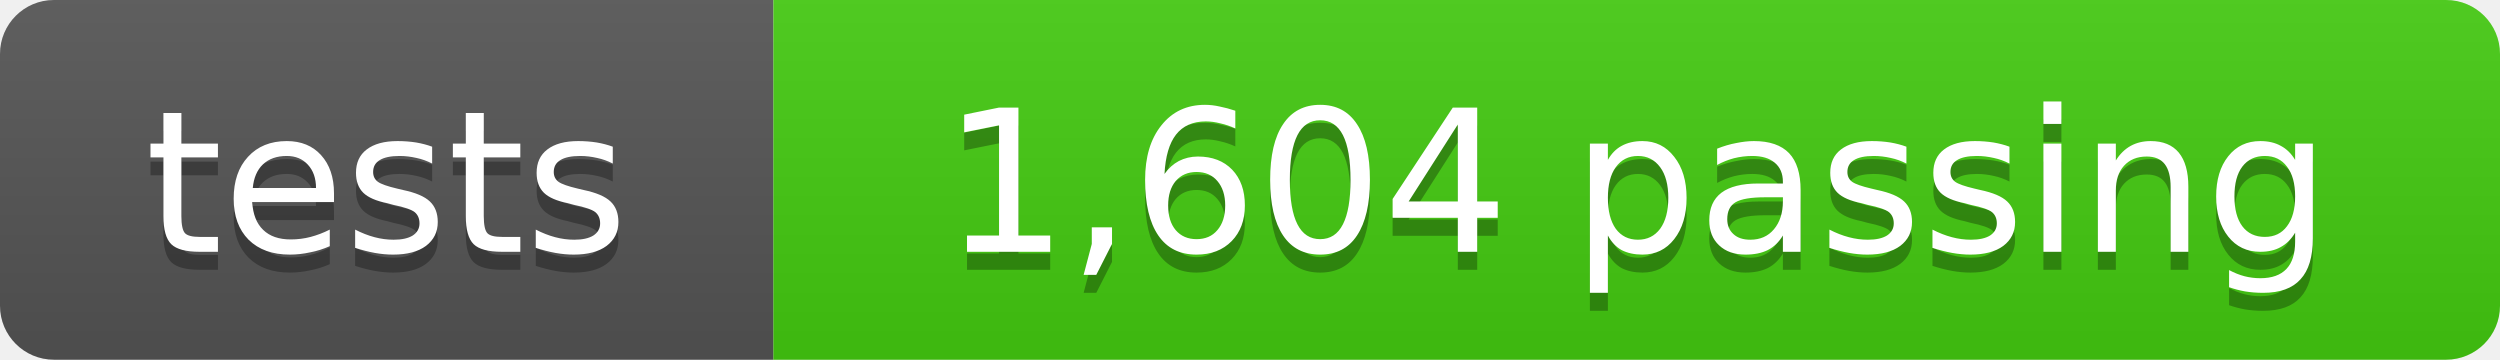
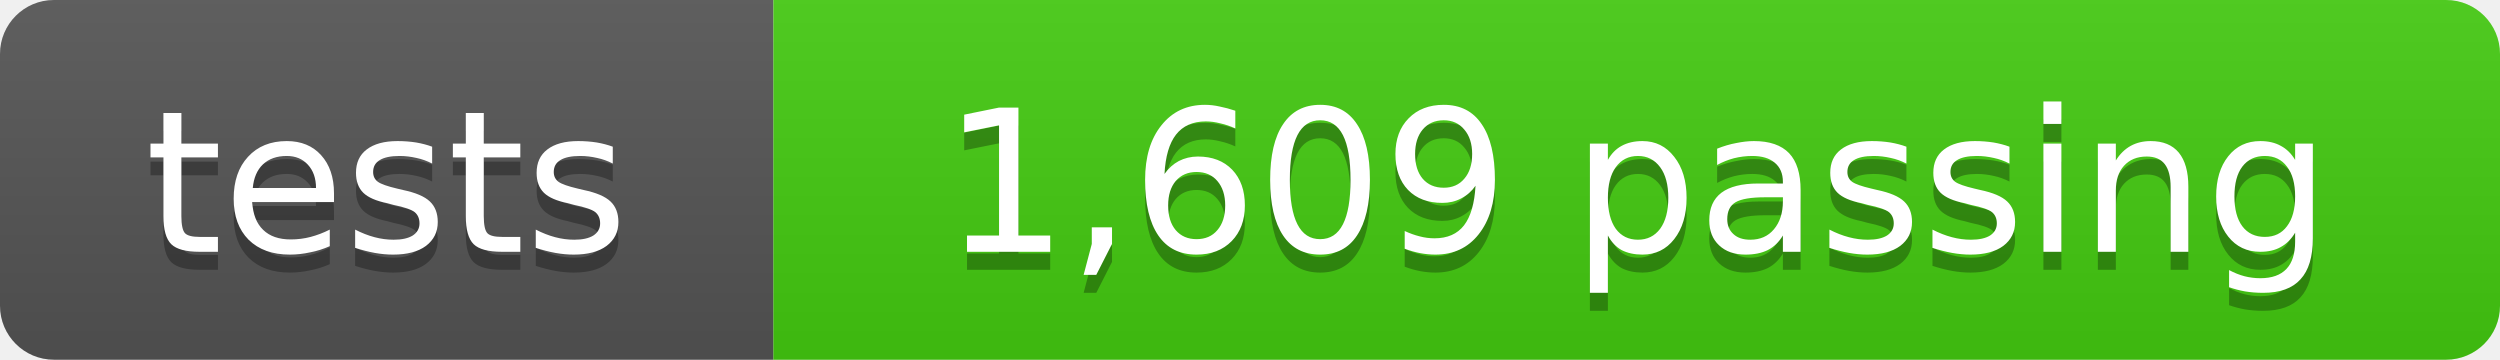
- <svg xmlns="http://www.w3.org/2000/svg" width="139" height="20" role="img" aria-label="tests: 1,604 passing">
+ <svg xmlns="http://www.w3.org/2000/svg" width="139" height="20" role="img" aria-label="tests: 1,609 passing">
  <linearGradient id="s" x2="0" y2="100%">
    <stop offset="0" stop-color="#bbb" stop-opacity=".1" />
    <stop offset="1" stop-opacity=".1" />
  </linearGradient>
  <clipPath id="r">
    <rect width="139" height="20" rx="3" fill="#fff" />
  </clipPath>
  <g clip-path="url(#r)">
    <rect width="43" height="20" fill="#555" />
    <rect x="43" width="96" height="20" fill="#4c1" />
    <rect width="139" height="20" fill="url(#s)" />
  </g>
  <g fill="#fff" text-anchor="middle" font-family="Verdana,Geneva,DejaVu Sans,sans-serif" font-size="11">
    <text x="21.5" y="15" fill="#010101" fill-opacity=".3">tests</text>
    <text x="21.5" y="14">tests</text>
-     <text x="91" y="15" fill="#010101" fill-opacity=".3">1,604 passing</text>
-     <text x="91" y="14">1,604 passing</text>
+     <text x="91" y="15" fill="#010101" fill-opacity=".3">1,609 passing</text>
+     <text x="91" y="14">1,609 passing</text>
  </g>
</svg>
